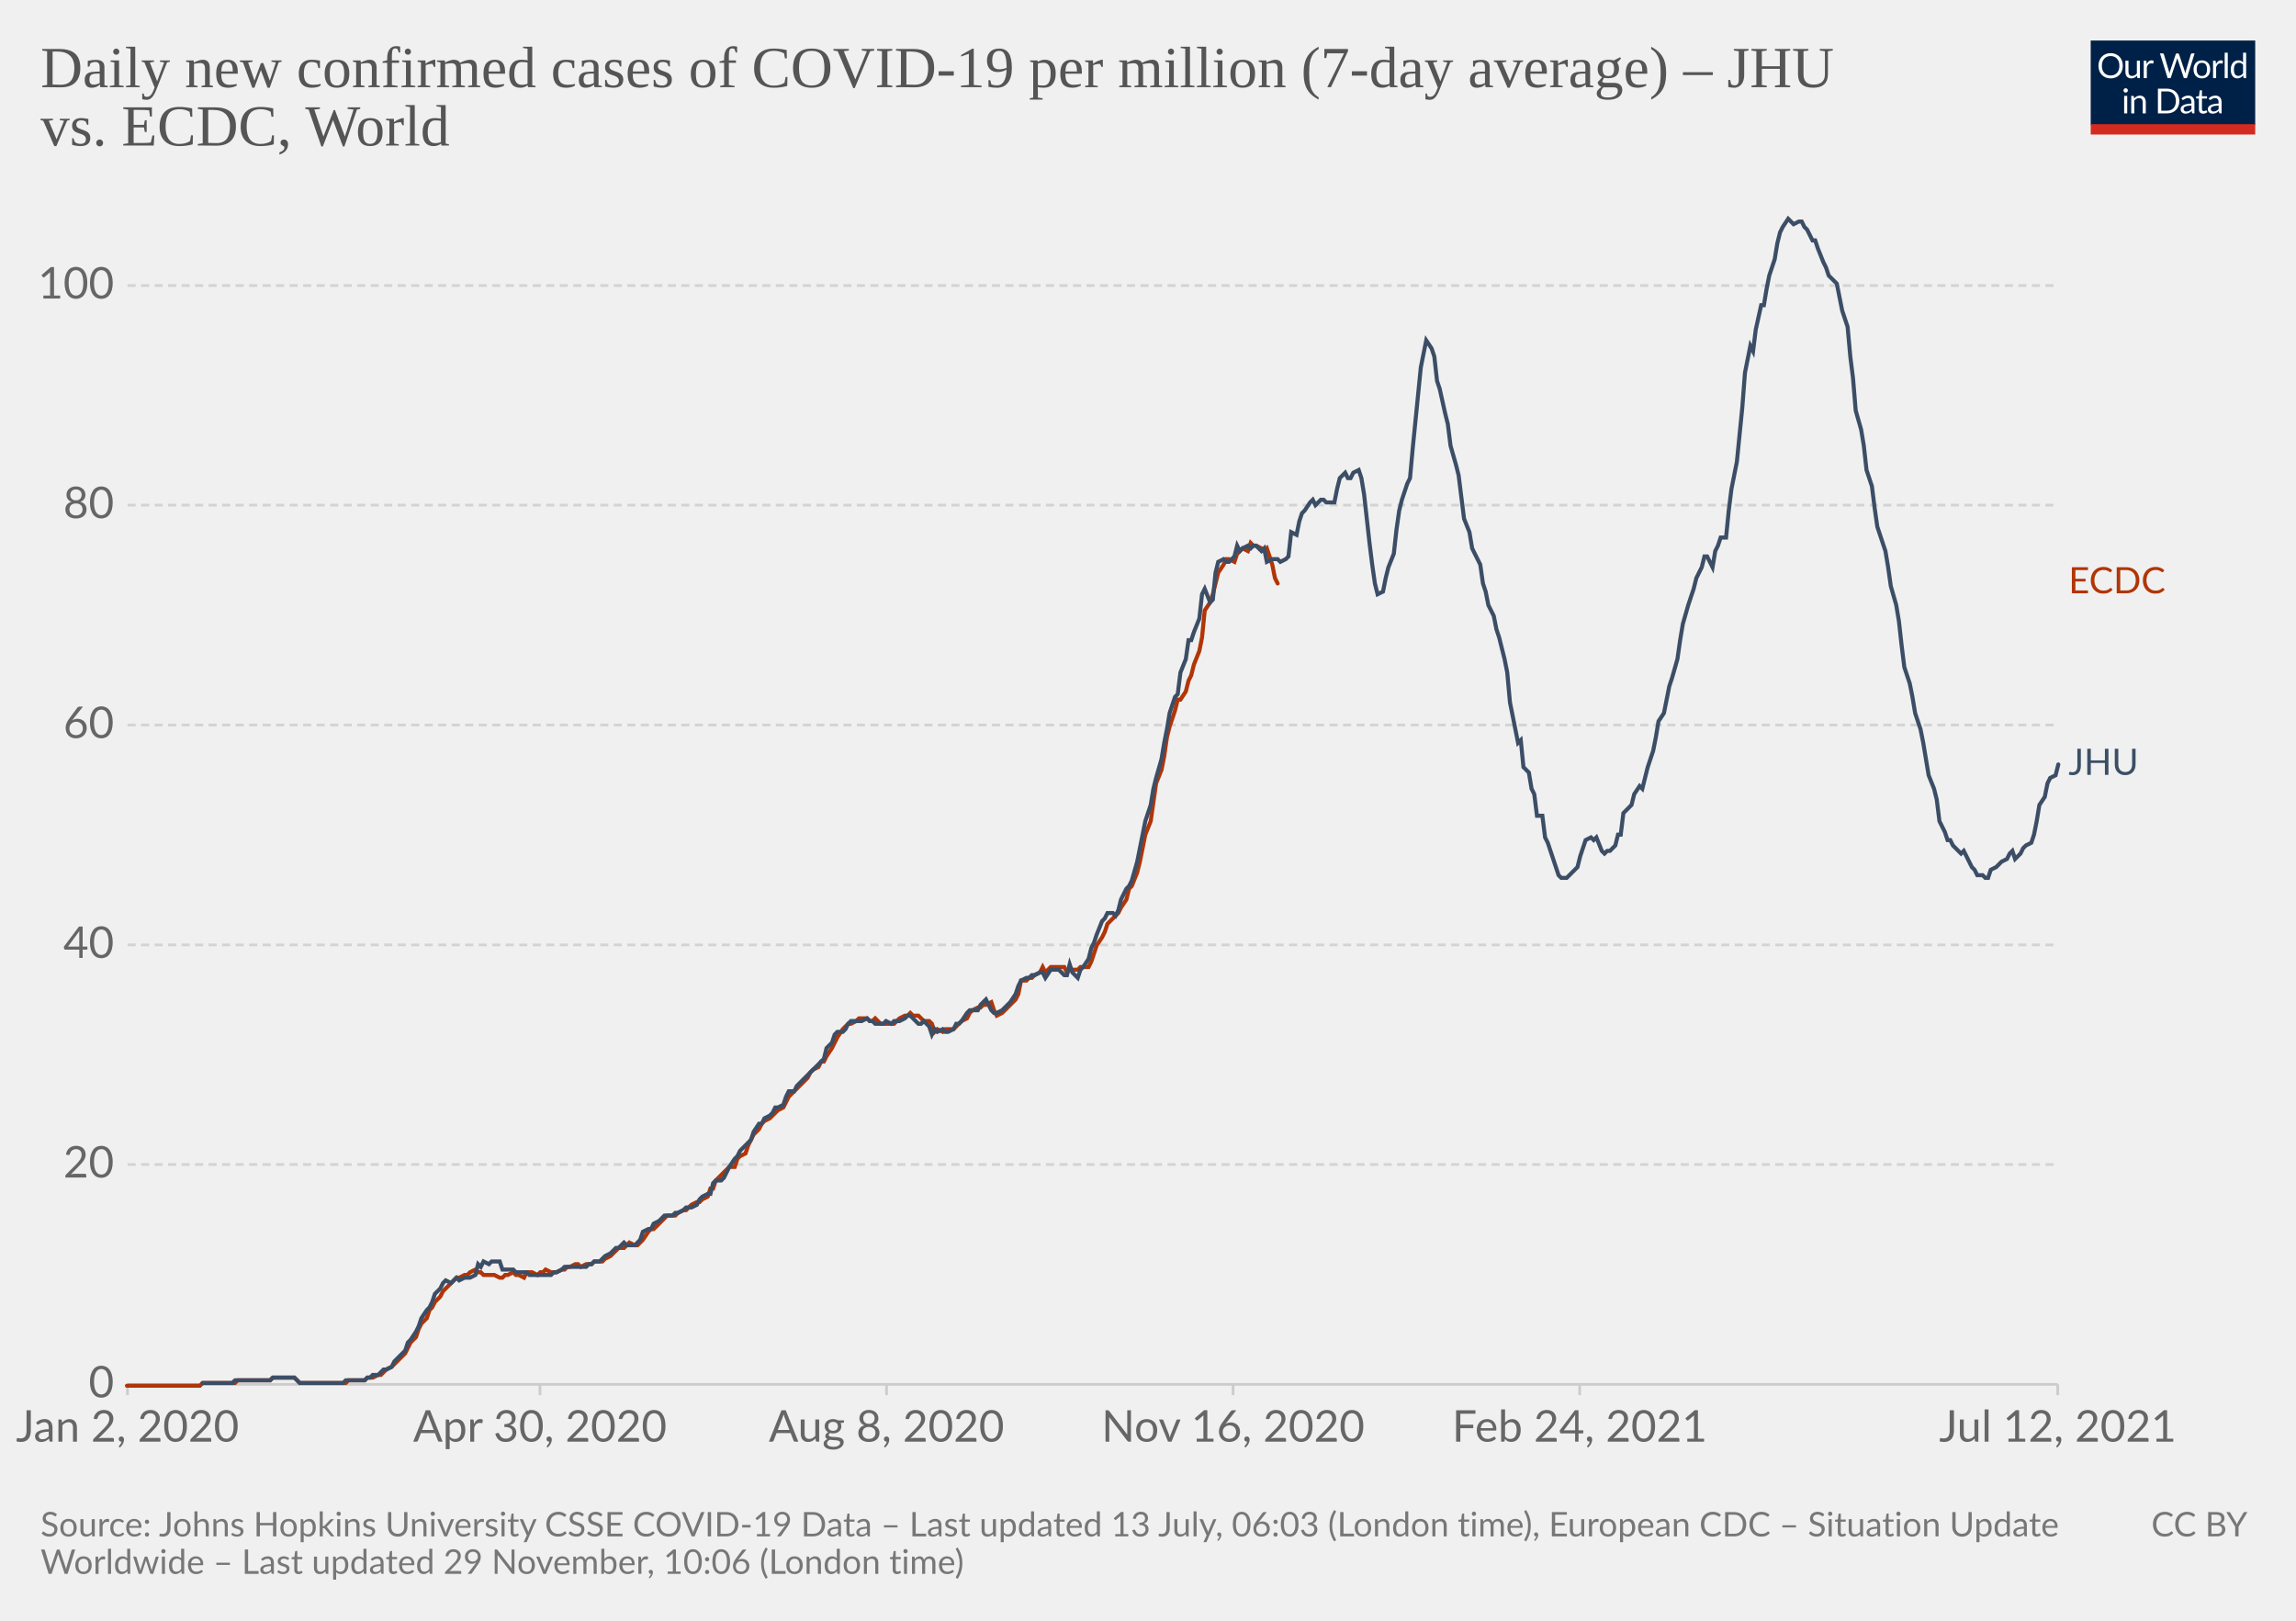
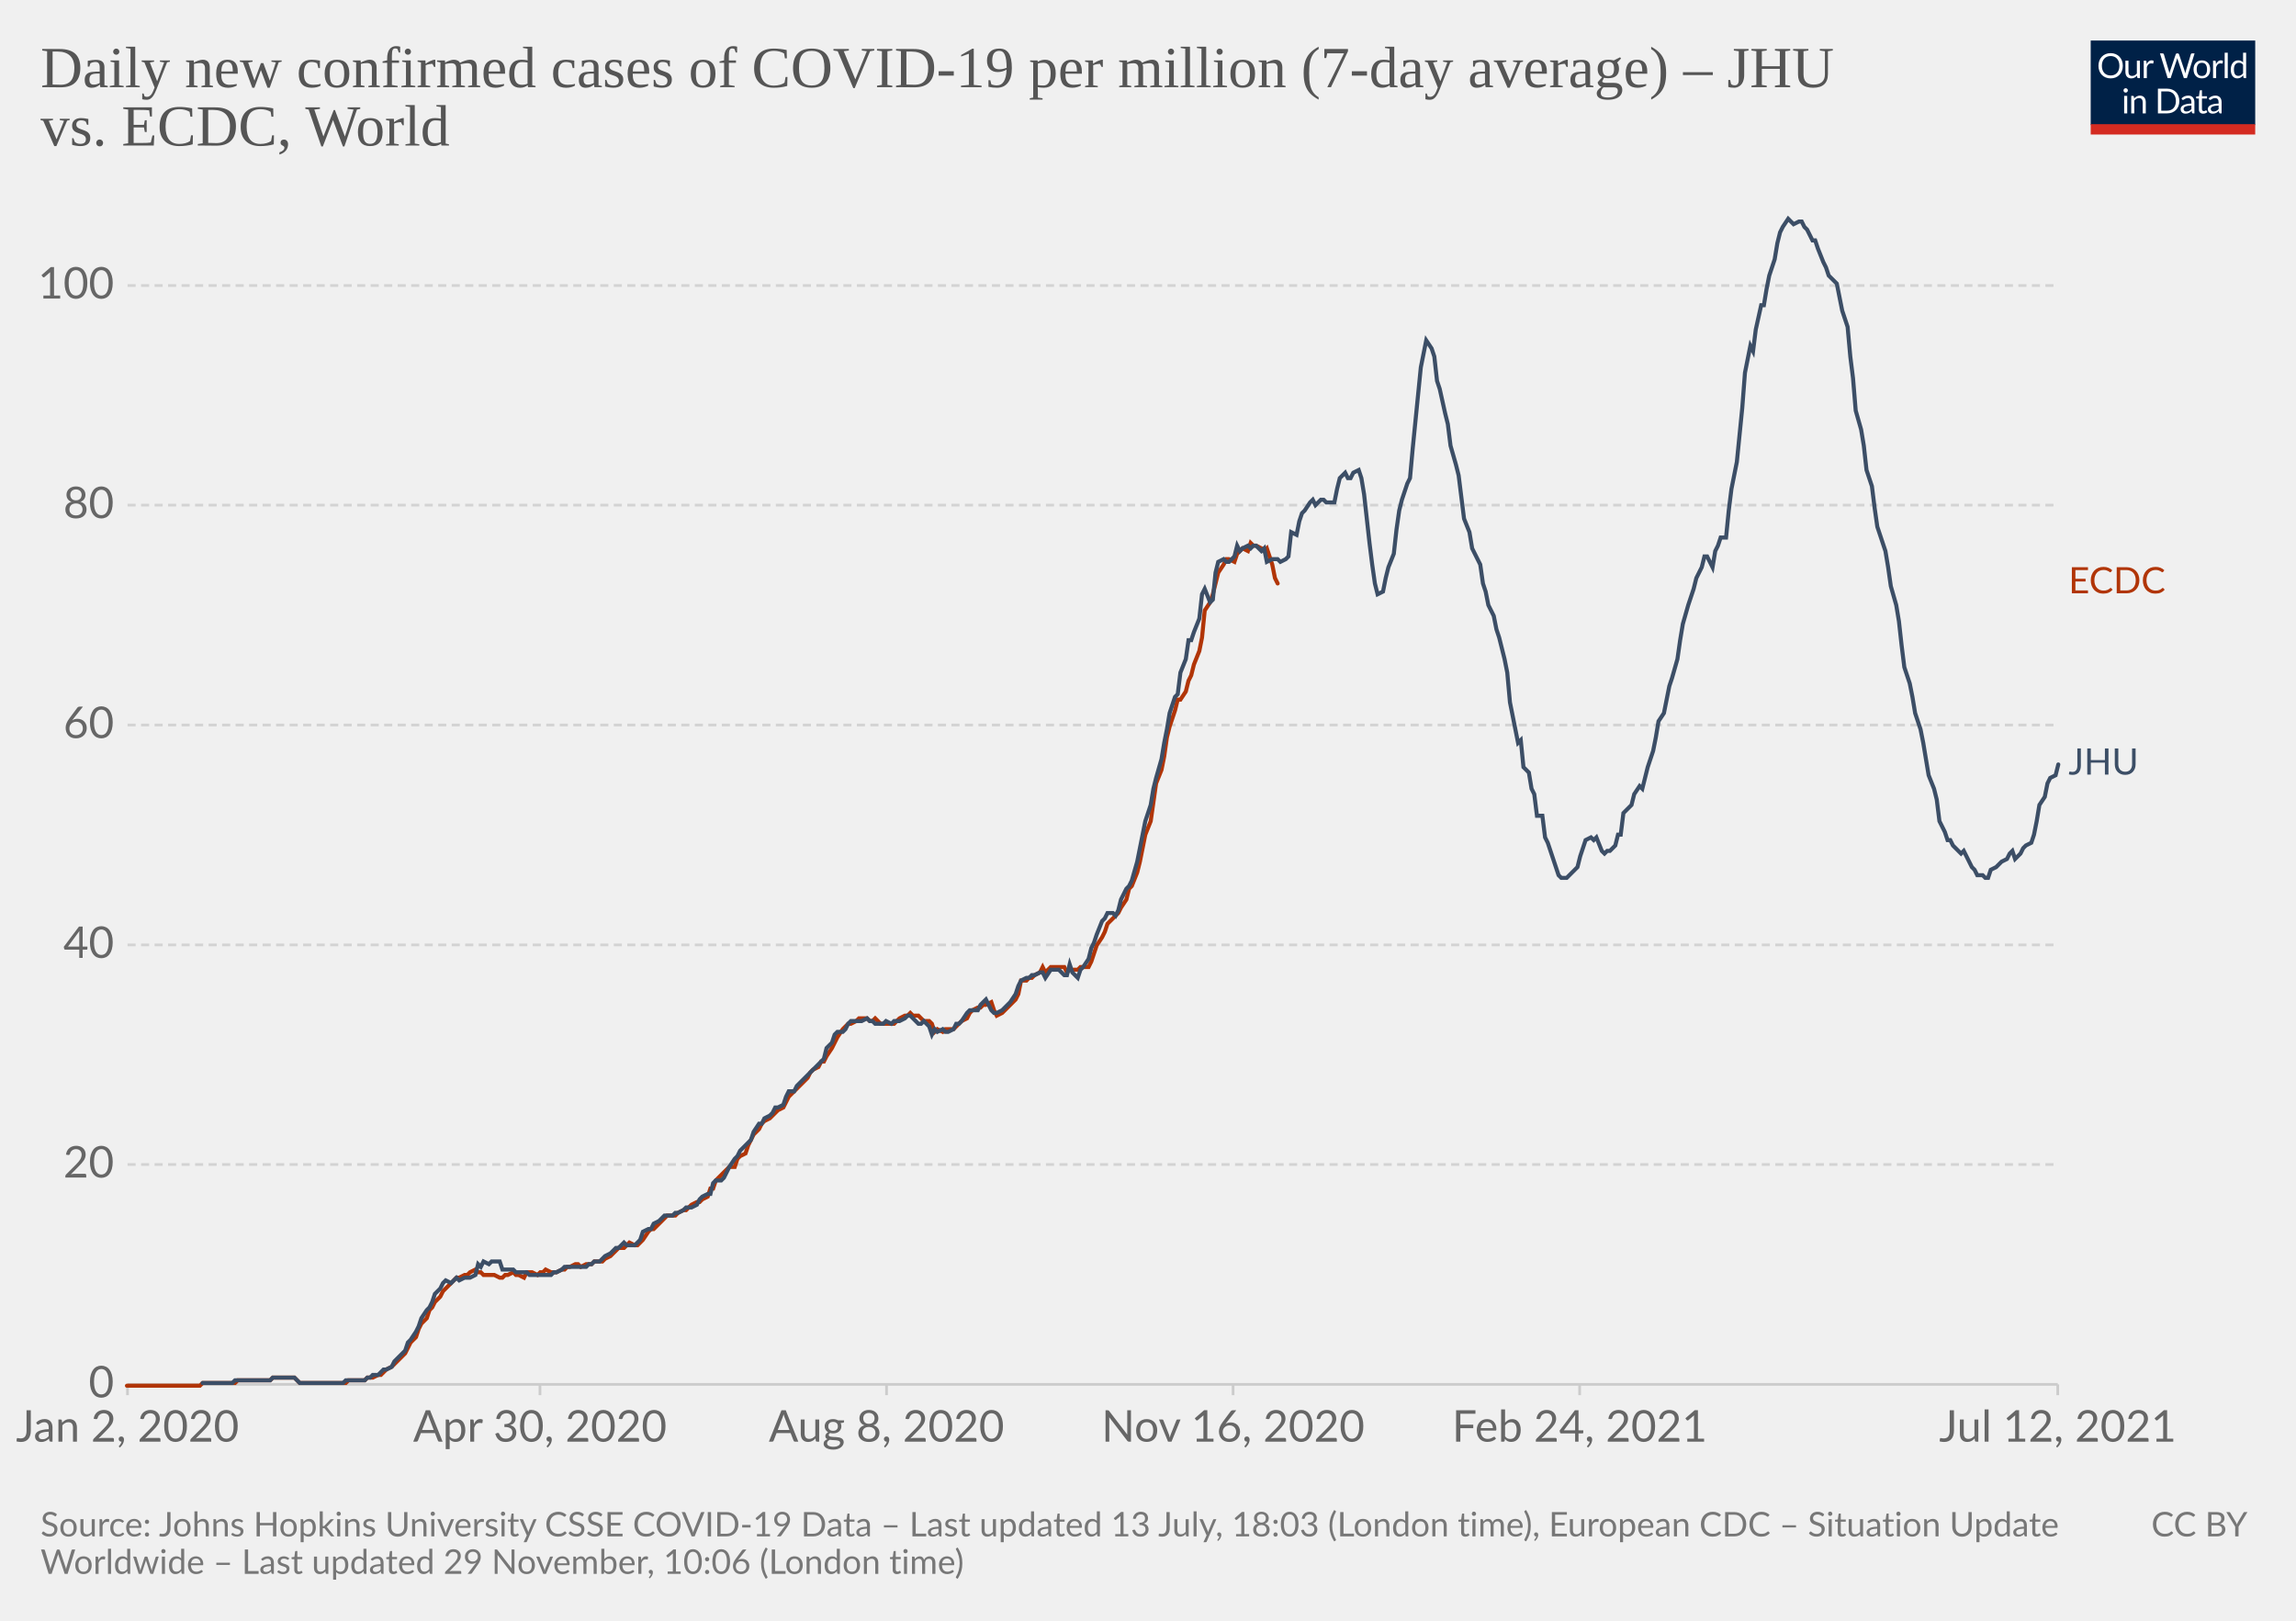
<svg xmlns="http://www.w3.org/2000/svg" version="1.1" style="background-color:#fff;-webkit-font-smoothing:antialiased" width="850" height="600" viewBox="0 0 850 600" font-family="Lato,'Helvetica Neue',Helvetica,Arial,sans-serif" font-size="18" text-rendering="optimizeLegibility">
  <g class="HeaderView">
    <g transform="matrix(.29 0 0 .29 774 15)">
      <svg className="owidLog" width="210" height="120" viewBox="0 0 210 120" fill="none">
        <g clip-path="url(#clip0)">
          <path d="M0 0h210v107.89H0V0z" fill="#002147" />
          <path d="M40.98 32.25c0 2.36-.38 4.53-1.12 6.51a14.26 14.26 0 01-8.1 8.4c-1.9.78-4.02 1.17-6.34 1.17a16.6 16.6 0 01-6.33-1.17 14.31 14.31 0 01-8.08-8.4 18.29 18.29 0 01-1.12-6.51c0-2.36.38-4.53 1.12-6.5.75-1.97 1.8-3.67 3.17-5.1a14.32 14.32 0 014.9-3.34c1.92-.8 4.03-1.19 6.34-1.19 2.32 0 4.43.4 6.34 1.19 1.92.8 3.56 1.9 4.93 3.34a14.87 14.87 0 013.17 5.1 18.1 18.1 0 011.12 6.5zm-4.38 0c0-1.94-.26-3.68-.8-5.22a10.91 10.91 0 00-2.24-3.89 9.68 9.68 0 00-3.52-2.46 11.95 11.95 0 00-4.62-.86c-1.68 0-3.21.28-4.6.86a9.88 9.88 0 00-3.54 2.46 10.91 10.91 0 00-2.24 3.9c-.53 1.53-.8 3.27-.8 5.2 0 1.94.27 3.68.8 5.22a11.17 11.17 0 002.24 3.9 10.01 10.01 0 003.55 2.44c1.38.56 2.9.83 4.6.83s3.24-.27 4.61-.83a9.8 9.8 0 003.52-2.44 11.17 11.17 0 002.25-3.9c.53-1.54.8-3.28.8-5.21zm26.22-6.54V48H60.5c-.56 0-.9-.27-1.05-.81l-.31-2.4a12.45 12.45 0 01-3.26 2.6c-1.2.64-2.58.96-4.13.96-1.22 0-2.3-.2-3.24-.6a6.52 6.52 0 01-2.33-1.7 7.37 7.37 0 01-1.43-2.67c-.3-1.04-.46-2.2-.46-3.45V25.7h3.91v14.22c0 1.68.38 2.99 1.15 3.91.77.93 1.96 1.39 3.54 1.39 1.16 0 2.24-.27 3.23-.82a10.42 10.42 0 002.8-2.28V25.7h3.91zm8.61 4.47a9.94 9.94 0 012.6-3.56 5.64 5.64 0 013.76-1.3c.47 0 .92.05 1.34.15.44.1.83.27 1.17.49l-.3 2.92c-.09.37-.3.55-.66.55-.2 0-.5-.04-.9-.13a6.21 6.21 0 00-3.24.18 4.23 4.23 0 00-1.47.92c-.42.4-.81.9-1.17 1.5-.33.58-.64 1.26-.92 2.02V48H67.7V25.71h2.25c.42 0 .72.08.88.25.16.16.27.44.33.83l.26 3.39zm61.16-13.7L122.75 48h-3.82l-7.99-24.05a21.95 21.95 0 01-.42-1.58 38.36 38.36 0 01-.44 1.58L102.05 48h-3.83L88.4 16.47h3.54c.38 0 .7.1.95.29.26.2.43.43.5.73l6.52 21.9.28 1.28.29 1.46.3-1.46.38-1.27 7.41-21.91c.1-.25.26-.48.51-.69.27-.22.58-.33.95-.33h1.23c.38 0 .69.1.92.29a1.77 1.77 0 01.53.73l7.4 21.9a28.4 28.4 0 01.68 2.62 29.52 29.52 0 01.52-2.61l6.54-21.91a1.31 1.31 0 01.48-.7c.27-.21.58-.32.95-.32h3.32zm9.35 8.88c1.63 0 3.1.27 4.4.82a9.43 9.43 0 015.46 5.94c.5 1.4.74 2.98.74 4.73 0 1.76-.25 3.34-.74 4.75a9.43 9.43 0 01-5.46 5.92c-1.3.52-2.77.79-4.4.79-1.64 0-3.12-.27-4.44-.8a9.42 9.42 0 01-3.35-2.3c-.92-1-1.63-2.2-2.13-3.61-.49-1.41-.73-3-.73-4.75s.24-3.33.73-4.73c.5-1.43 1.2-2.64 2.13-3.63a9.4 9.4 0 013.35-2.31c1.32-.55 2.8-.82 4.44-.82zm0 19.89c2.2 0 3.84-.73 4.93-2.2 1.08-1.48 1.63-3.54 1.63-6.18 0-2.66-.55-4.72-1.63-6.2-1.09-1.49-2.73-2.23-4.93-2.23-1.12 0-2.09.2-2.93.57a5.71 5.71 0 00-2.06 1.65 7.5 7.5 0 00-1.24 2.67c-.26 1.04-.4 2.22-.4 3.54 0 2.64.55 4.7 1.64 6.18 1.1 1.47 2.76 2.2 4.99 2.2zm17.97-15.07a9.94 9.94 0 012.6-3.56 5.64 5.64 0 013.76-1.3c.47 0 .91.05 1.34.15.44.1.83.27 1.16.49l-.28 2.92c-.09.37-.31.55-.66.55-.2 0-.5-.04-.9-.13a6.2 6.2 0 00-3.24.18 4.23 4.23 0 00-1.47.92c-.43.4-.82.9-1.17 1.5a13.1 13.1 0 00-.92 2.02V48h-3.94V25.71h2.24c.43 0 .72.08.88.25.17.16.28.44.33.83l.27 3.39zm15.04-14.59V48h-3.92V15.6h3.92zm19.55 15.43a6.22 6.22 0 00-2.38-2.05 6.7 6.7 0 00-2.86-.6c-2.07 0-3.66.75-4.77 2.23-1.12 1.48-1.68 3.6-1.68 6.33 0 1.46.13 2.7.38 3.74a7.29 7.29 0 001.1 2.56 4.35 4.35 0 001.78 1.45c.7.3 1.5.46 2.4.46 1.29 0 2.41-.3 3.36-.88a9.6 9.6 0 002.67-2.49V31.02zm3.91-15.43V48h-2.33c-.56 0-.9-.27-1.06-.81l-.35-2.71a12.13 12.13 0 01-3.25 2.77 8.28 8.28 0 01-4.23 1.06 7.31 7.31 0 01-6.14-2.9c-.73-.96-1.3-2.15-1.69-3.57a18.35 18.35 0 01.07-9.48 11.29 11.29 0 011.89-3.7 8.7 8.7 0 017.06-3.34 7.96 7.96 0 016.12 2.62V15.59h3.91zM46.61 70.71V93H42.7V70.71h3.91zm.84-7c0 .39-.08.75-.24 1.09a2.81 2.81 0 01-1.52 1.47 2.67 2.67 0 01-2.16 0 2.9 2.9 0 01-1.45-1.47 2.67 2.67 0 010-2.16c.15-.35.35-.65.6-.9.25-.27.53-.47.85-.62a2.67 2.67 0 012.16 0c.35.15.65.35.9.62.27.25.47.55.62.9.16.34.24.7.24 1.08zm7.97 10.24c.49-.54 1-1.04 1.54-1.48a9.85 9.85 0 013.66-1.84 8.96 8.96 0 015.43.35c.94.4 1.72.97 2.33 1.71a7.36 7.36 0 011.43 2.67c.32 1.04.49 2.19.49 3.45V93h-3.94V78.81c0-1.69-.4-3-1.17-3.92-.76-.93-1.93-1.4-3.5-1.4a6.6 6.6 0 00-3.25.83c-1 .56-1.92 1.31-2.77 2.27V93h-3.94V70.71h2.35c.56 0 .9.28 1.04.82l.3 2.42zm57.7 3.3c0 2.36-.37 4.5-1.11 6.44a14.3 14.3 0 01-3.17 4.98 14.1 14.1 0 01-4.93 3.2c-1.9.76-4.02 1.13-6.33 1.13H85.8V61.47h11.77c2.31 0 4.42.39 6.33 1.15a13.8 13.8 0 018.1 8.18 17.75 17.75 0 011.12 6.45zm-4.37 0c0-1.94-.26-3.67-.8-5.2a10.94 10.94 0 00-2.23-3.87 9.57 9.57 0 00-3.53-2.42 12.23 12.23 0 00-4.61-.83h-7.5v24.62h7.5c1.7 0 3.24-.28 4.61-.84a9.7 9.7 0 003.53-2.4 10.94 10.94 0 002.24-3.87c.53-1.53.8-3.26.8-5.2zm19.8 5.72c-1.8.06-3.34.2-4.62.44-1.26.22-2.3.51-3.1.88-.8.36-1.37.8-1.74 1.3-.35.5-.53 1.05-.53 1.67 0 .58.1 1.1.3 1.52a3 3 0 00.76 1.05c.34.27.73.46 1.17.6a6.13 6.13 0 001.45.17 7.28 7.28 0 003.5-.81 11.95 11.95 0 002.82-2.2v-4.62zm-12.65-9.11a12.73 12.73 0 013.98-2.66c1.43-.59 3-.88 4.73-.88 1.25 0 2.36.2 3.33.61a6.81 6.81 0 013.94 4.38c.33 1.04.5 2.19.5 3.43V93h-1.74a1.8 1.8 0 01-.88-.18c-.2-.13-.36-.38-.48-.74l-.44-2.12-1.72 1.46a9.48 9.48 0 01-3.74 1.7c-.69.15-1.46.23-2.3.23-.87 0-1.69-.12-2.45-.35a5.34 5.34 0 01-3.34-2.93 6.64 6.64 0 01-.49-2.64c0-.88.25-1.72.73-2.53a6.33 6.33 0 012.35-2.17c1.09-.63 2.5-1.15 4.25-1.54 1.75-.41 3.89-.65 6.42-.7v-1.75c0-1.73-.37-3.03-1.12-3.91-.75-.9-1.84-1.34-3.28-1.34-.97 0-1.78.12-2.44.37-.64.23-1.2.5-1.7.81l-1.23.82c-.33.23-.67.35-1 .35-.27 0-.5-.07-.69-.2a2.1 2.1 0 01-.48-.53l-.7-1.25zm27.67 19.5c-1.76 0-3.12-.5-4.07-1.48-.94-.98-1.41-2.4-1.41-4.25V74h-2.68a.9.9 0 01-.6-.2c-.16-.14-.24-.36-.24-.66v-1.56l3.65-.46.9-6.89a.9.9 0 01.29-.52.88.88 0 01.62-.22H142v7.67h6.44V74H142v13.38c0 .94.22 1.63.68 2.09.45.45 1.04.68 1.76.68a3.21 3.21 0 001.85-.53l.55-.35c.16-.12.3-.18.41-.18.2 0 .4.13.55.38l1.15 1.87a7.45 7.45 0 01-2.44 1.5 8.53 8.53 0 01-2.95.52zm19.68-10.4c-1.8.07-3.34.21-4.62.45-1.26.22-2.3.51-3.1.88-.8.36-1.37.8-1.74 1.3-.35.5-.53 1.05-.53 1.67 0 .58.1 1.1.3 1.52a2.9 2.9 0 00.76 1.05c.34.27.73.46 1.17.6a6.13 6.13 0 001.45.17 7.3 7.3 0 003.5-.81 12.04 12.04 0 002.82-2.2v-4.62zm-12.65-9.1a12.72 12.72 0 013.99-2.66c1.42-.59 3-.88 4.72-.88 1.25 0 2.36.2 3.33.61a6.81 6.81 0 013.94 4.38c.33 1.04.5 2.19.5 3.43V93h-1.74a1.8 1.8 0 01-.88-.18c-.2-.13-.36-.38-.48-.74l-.44-2.12-1.72 1.46a9.48 9.48 0 01-3.74 1.7c-.69.15-1.46.23-2.3.23-.87 0-1.69-.12-2.45-.35a5.33 5.33 0 01-3.34-2.93 6.62 6.62 0 01-.49-2.64c0-.88.25-1.72.73-2.53a6.33 6.33 0 012.35-2.17c1.09-.63 2.5-1.15 4.25-1.54a31.2 31.2 0 016.42-.7v-1.75c0-1.73-.37-3.03-1.12-3.91-.75-.9-1.84-1.34-3.28-1.34-.97 0-1.78.12-2.44.37-.64.23-1.2.5-1.7.81l-1.22.82c-.34.23-.68.35-1.02.35-.26 0-.49-.07-.68-.2a1.88 1.88 0 01-.48-.53l-.7-1.25zM40.98 32.25c0 2.36-.38 4.53-1.12 6.51a14.26 14.26 0 01-8.1 8.4c-1.9.78-4.02 1.17-6.34 1.17a16.6 16.6 0 01-6.33-1.17 14.31 14.31 0 01-8.08-8.4 18.29 18.29 0 01-1.12-6.51c0-2.36.38-4.53 1.12-6.5.75-1.97 1.8-3.67 3.17-5.1a14.32 14.32 0 014.9-3.34c1.92-.8 4.03-1.19 6.34-1.19 2.32 0 4.43.4 6.34 1.19 1.92.8 3.56 1.9 4.93 3.34a14.87 14.87 0 013.17 5.1 18.1 18.1 0 011.12 6.5zm-4.38 0c0-1.94-.26-3.68-.8-5.22a10.91 10.91 0 00-2.24-3.89 9.68 9.68 0 00-3.52-2.46 11.95 11.95 0 00-4.62-.86c-1.68 0-3.21.28-4.6.86a9.88 9.88 0 00-3.54 2.46 10.91 10.91 0 00-2.24 3.9c-.53 1.53-.8 3.27-.8 5.2 0 1.94.27 3.68.8 5.22a11.17 11.17 0 002.24 3.9 10.01 10.01 0 003.55 2.44c1.38.56 2.9.83 4.6.83s3.24-.27 4.61-.83a9.8 9.8 0 003.52-2.44 11.17 11.17 0 002.25-3.9c.53-1.54.8-3.28.8-5.21zm26.22-6.54V48H60.5c-.56 0-.9-.27-1.05-.81l-.31-2.4a12.45 12.45 0 01-3.26 2.6c-1.2.64-2.58.96-4.13.96-1.22 0-2.3-.2-3.24-.6a6.52 6.52 0 01-2.33-1.7 7.37 7.37 0 01-1.43-2.67c-.3-1.04-.46-2.2-.46-3.45V25.7h3.91v14.22c0 1.68.38 2.99 1.15 3.91.77.93 1.96 1.39 3.54 1.39 1.16 0 2.24-.27 3.23-.82a10.42 10.42 0 002.8-2.28V25.7h3.91zm8.61 4.47a9.94 9.94 0 012.6-3.56 5.64 5.64 0 013.76-1.3c.47 0 .92.05 1.34.15.44.1.83.27 1.17.49l-.3 2.92c-.09.37-.3.55-.66.55-.2 0-.5-.04-.9-.13a6.21 6.21 0 00-3.24.18 4.23 4.23 0 00-1.47.92c-.42.4-.81.9-1.17 1.5-.33.58-.64 1.26-.92 2.02V48H67.7V25.71h2.25c.42 0 .72.08.88.25.16.16.27.44.33.83l.26 3.39zm61.16-13.7L122.75 48h-3.82l-7.99-24.05a21.95 21.95 0 01-.42-1.58 38.36 38.36 0 01-.44 1.58L102.05 48h-3.83L88.4 16.47h3.54c.38 0 .7.1.95.29.26.2.43.43.5.73l6.52 21.9.28 1.28.29 1.46.3-1.46.38-1.27 7.41-21.91c.1-.25.26-.48.51-.69.27-.22.58-.33.95-.33h1.23c.38 0 .69.1.92.29a1.77 1.77 0 01.53.73l7.4 21.9a28.4 28.4 0 01.68 2.62 29.52 29.52 0 01.52-2.61l6.54-21.91a1.31 1.31 0 01.48-.7c.27-.21.58-.32.95-.32h3.32zm9.35 8.88c1.63 0 3.1.27 4.4.82a9.43 9.43 0 015.46 5.94c.5 1.4.74 2.98.74 4.73 0 1.76-.25 3.34-.74 4.75a9.43 9.43 0 01-5.46 5.92c-1.3.52-2.77.79-4.4.79-1.64 0-3.12-.27-4.44-.8a9.42 9.42 0 01-3.35-2.3c-.92-1-1.63-2.2-2.13-3.61-.49-1.41-.73-3-.73-4.75s.24-3.33.73-4.73c.5-1.43 1.2-2.64 2.13-3.63a9.4 9.4 0 013.35-2.31c1.32-.55 2.8-.82 4.44-.82zm0 19.89c2.2 0 3.84-.73 4.93-2.2 1.08-1.48 1.63-3.54 1.63-6.18 0-2.66-.55-4.72-1.63-6.2-1.09-1.49-2.73-2.23-4.93-2.23-1.12 0-2.09.2-2.93.57a5.71 5.71 0 00-2.06 1.65 7.5 7.5 0 00-1.24 2.67c-.26 1.04-.4 2.22-.4 3.54 0 2.64.55 4.7 1.64 6.18 1.1 1.47 2.76 2.2 4.99 2.2zm17.97-15.07a9.94 9.94 0 012.6-3.56 5.64 5.64 0 013.76-1.3c.47 0 .91.05 1.34.15.44.1.83.27 1.16.49l-.28 2.92c-.09.37-.31.55-.66.55-.2 0-.5-.04-.9-.13a6.2 6.2 0 00-3.24.18 4.23 4.23 0 00-1.47.92c-.43.4-.82.9-1.17 1.5a13.1 13.1 0 00-.92 2.02V48h-3.94V25.71h2.24c.43 0 .72.08.88.25.17.16.28.44.33.83l.27 3.39zm15.04-14.59V48h-3.92V15.6h3.92zm19.55 15.43a6.22 6.22 0 00-2.38-2.05 6.7 6.7 0 00-2.86-.6c-2.07 0-3.66.75-4.77 2.23-1.12 1.48-1.68 3.6-1.68 6.33 0 1.46.13 2.7.38 3.74a7.29 7.29 0 001.1 2.56 4.35 4.35 0 001.78 1.45c.7.3 1.5.46 2.4.46 1.29 0 2.41-.3 3.36-.88a9.6 9.6 0 002.67-2.49V31.02zm3.91-15.43V48h-2.33c-.56 0-.9-.27-1.06-.81l-.35-2.71a12.13 12.13 0 01-3.25 2.77 8.28 8.28 0 01-4.23 1.06 7.31 7.31 0 01-6.14-2.9c-.73-.96-1.3-2.15-1.69-3.57a18.35 18.35 0 01.07-9.48 11.29 11.29 0 011.89-3.7 8.7 8.7 0 017.06-3.34 7.96 7.96 0 016.12 2.62V15.59h3.91zM46.61 70.71V93H42.7V70.71h3.91zm.84-7c0 .39-.08.75-.24 1.09a2.81 2.81 0 01-1.52 1.47 2.67 2.67 0 01-2.16 0 2.9 2.9 0 01-1.45-1.47 2.67 2.67 0 010-2.16c.15-.35.35-.65.6-.9.25-.27.53-.47.85-.62a2.67 2.67 0 012.16 0c.35.15.65.35.9.62.27.25.47.55.62.9.16.34.24.7.24 1.08zm7.97 10.24c.49-.54 1-1.04 1.54-1.48a9.85 9.85 0 013.66-1.84 8.96 8.96 0 015.43.35c.94.4 1.72.97 2.33 1.71a7.36 7.36 0 011.43 2.67c.32 1.04.49 2.19.49 3.45V93h-3.94V78.81c0-1.69-.4-3-1.17-3.92-.76-.93-1.93-1.4-3.5-1.4a6.6 6.6 0 00-3.25.83c-1 .56-1.92 1.31-2.77 2.27V93h-3.94V70.71h2.35c.56 0 .9.28 1.04.82l.3 2.42zm57.7 3.3c0 2.36-.37 4.5-1.11 6.44a14.3 14.3 0 01-3.17 4.98 14.1 14.1 0 01-4.93 3.2c-1.9.76-4.02 1.13-6.33 1.13H85.8V61.47h11.77c2.31 0 4.42.39 6.33 1.15a13.8 13.8 0 018.1 8.18 17.75 17.75 0 011.12 6.45zm-4.37 0c0-1.94-.26-3.67-.8-5.2a10.94 10.94 0 00-2.23-3.87 9.57 9.57 0 00-3.53-2.42 12.23 12.23 0 00-4.61-.83h-7.5v24.62h7.5c1.7 0 3.24-.28 4.61-.84a9.7 9.7 0 003.53-2.4 10.94 10.94 0 002.24-3.87c.53-1.53.8-3.26.8-5.2zm19.8 5.72c-1.8.06-3.34.2-4.62.44-1.26.22-2.3.51-3.1.88-.8.36-1.37.8-1.74 1.3-.35.5-.53 1.05-.53 1.67 0 .58.1 1.1.3 1.52a3 3 0 00.76 1.05c.34.27.73.46 1.17.6a6.13 6.13 0 001.45.17 7.28 7.28 0 003.5-.81 11.95 11.95 0 002.82-2.2v-4.62zm-12.65-9.11a12.73 12.73 0 013.98-2.66c1.43-.59 3-.88 4.73-.88 1.25 0 2.36.2 3.33.61a6.81 6.81 0 013.94 4.38c.33 1.04.5 2.19.5 3.43V93h-1.74a1.8 1.8 0 01-.88-.18c-.2-.13-.36-.38-.48-.74l-.44-2.12-1.72 1.46a9.48 9.48 0 01-3.74 1.7c-.69.15-1.46.23-2.3.23-.87 0-1.69-.12-2.45-.35a5.34 5.34 0 01-3.34-2.93 6.64 6.64 0 01-.49-2.64c0-.88.25-1.72.73-2.53a6.33 6.33 0 012.35-2.17c1.09-.63 2.5-1.15 4.25-1.54 1.75-.41 3.89-.65 6.42-.7v-1.75c0-1.73-.37-3.03-1.12-3.91-.75-.9-1.84-1.34-3.28-1.34-.97 0-1.78.12-2.44.37-.64.23-1.2.5-1.7.81l-1.23.82c-.33.23-.67.35-1 .35-.27 0-.5-.07-.69-.2a2.1 2.1 0 01-.48-.53l-.7-1.25zm27.67 19.5c-1.76 0-3.12-.5-4.07-1.48-.94-.98-1.41-2.4-1.41-4.25V74h-2.68a.9.9 0 01-.6-.2c-.16-.14-.24-.36-.24-.66v-1.56l3.65-.46.9-6.89a.9.9 0 01.29-.52.88.88 0 01.62-.22H142v7.67h6.44V74H142v13.38c0 .94.22 1.63.68 2.09.45.45 1.04.68 1.76.68a3.21 3.21 0 001.85-.53l.55-.35c.16-.12.3-.18.41-.18.2 0 .4.13.55.38l1.15 1.87a7.45 7.45 0 01-2.44 1.5 8.53 8.53 0 01-2.95.52zm19.68-10.4c-1.8.07-3.34.21-4.62.45-1.26.22-2.3.51-3.1.88-.8.36-1.37.8-1.74 1.3-.35.5-.53 1.05-.53 1.67 0 .58.1 1.1.3 1.52a2.9 2.9 0 00.76 1.05c.34.27.73.46 1.17.6a6.13 6.13 0 001.45.17 7.3 7.3 0 003.5-.81 12.04 12.04 0 002.82-2.2v-4.62zm-12.65-9.1a12.72 12.72 0 013.99-2.66c1.42-.59 3-.88 4.72-.88 1.25 0 2.36.2 3.33.61a6.81 6.81 0 013.94 4.38c.33 1.04.5 2.19.5 3.43V93h-1.74a1.8 1.8 0 01-.88-.18c-.2-.13-.36-.38-.48-.74l-.44-2.12-1.72 1.46a9.48 9.48 0 01-3.74 1.7c-.69.15-1.46.23-2.3.23-.87 0-1.69-.12-2.45-.35a5.33 5.33 0 01-3.34-2.93 6.62 6.62 0 01-.49-2.64c0-.88.25-1.72.73-2.53a6.33 6.33 0 012.35-2.17c1.09-.63 2.5-1.15 4.25-1.54a31.2 31.2 0 016.42-.7v-1.75c0-1.73-.37-3.03-1.12-3.91-.75-.9-1.84-1.34-3.28-1.34-.97 0-1.78.12-2.44.37-.64.23-1.2.5-1.7.81l-1.22.82c-.34.23-.68.35-1.02.35-.26 0-.49-.07-.68-.2a1.88 1.88 0 01-.48-.53l-.7-1.25zM40.98 32.25c0 2.36-.38 4.53-1.12 6.51a14.26 14.26 0 01-8.1 8.4c-1.9.78-4.02 1.17-6.34 1.17a16.6 16.6 0 01-6.33-1.17 14.31 14.31 0 01-8.08-8.4 18.29 18.29 0 01-1.12-6.51c0-2.36.38-4.53 1.12-6.5.75-1.97 1.8-3.67 3.17-5.1a14.32 14.32 0 014.9-3.34c1.92-.8 4.03-1.19 6.34-1.19 2.32 0 4.43.4 6.34 1.19 1.92.8 3.56 1.9 4.93 3.34a14.87 14.87 0 013.17 5.1 18.1 18.1 0 011.12 6.5zm-4.38 0c0-1.94-.26-3.68-.8-5.22a10.91 10.91 0 00-2.24-3.89 9.68 9.68 0 00-3.52-2.46 11.95 11.95 0 00-4.62-.86c-1.68 0-3.21.28-4.6.86a9.88 9.88 0 00-3.54 2.46 10.91 10.91 0 00-2.24 3.9c-.53 1.53-.8 3.27-.8 5.2 0 1.94.27 3.68.8 5.22a11.17 11.17 0 002.24 3.9 10.01 10.01 0 003.55 2.44c1.38.56 2.9.83 4.6.83s3.24-.27 4.61-.83a9.8 9.8 0 003.52-2.44 11.17 11.17 0 002.25-3.9c.53-1.54.8-3.28.8-5.21zm26.22-6.54V48H60.5c-.56 0-.9-.27-1.05-.81l-.31-2.4a12.45 12.45 0 01-3.26 2.6c-1.2.64-2.58.96-4.13.96-1.22 0-2.3-.2-3.24-.6a6.52 6.52 0 01-2.33-1.7 7.37 7.37 0 01-1.43-2.67c-.3-1.04-.46-2.2-.46-3.45V25.7h3.91v14.22c0 1.68.38 2.99 1.15 3.91.77.93 1.96 1.39 3.54 1.39 1.16 0 2.24-.27 3.23-.82a10.42 10.42 0 002.8-2.28V25.7h3.91zm8.61 4.47a9.94 9.94 0 012.6-3.56 5.64 5.64 0 013.76-1.3c.47 0 .92.05 1.34.15.44.1.83.27 1.17.49l-.3 2.92c-.09.37-.3.55-.66.55-.2 0-.5-.04-.9-.13a6.21 6.21 0 00-3.24.18 4.23 4.23 0 00-1.47.92c-.42.4-.81.9-1.17 1.5-.33.58-.64 1.26-.92 2.02V48H67.7V25.71h2.25c.42 0 .72.08.88.25.16.16.27.44.33.83l.26 3.39zm61.16-13.7L122.75 48h-3.82l-7.99-24.05a21.95 21.95 0 01-.42-1.58 38.36 38.36 0 01-.44 1.58L102.05 48h-3.83L88.4 16.47h3.54c.38 0 .7.1.95.29.26.2.43.43.5.73l6.52 21.9.28 1.28.29 1.46.3-1.46.38-1.27 7.41-21.91c.1-.25.26-.48.51-.69.27-.22.58-.33.95-.33h1.23c.38 0 .69.1.92.29a1.77 1.77 0 01.53.73l7.4 21.9a28.4 28.4 0 01.68 2.62 29.52 29.52 0 01.52-2.61l6.54-21.91a1.31 1.31 0 01.48-.7c.27-.21.58-.32.95-.32h3.32zm9.35 8.88c1.63 0 3.1.27 4.4.82a9.43 9.43 0 015.46 5.94c.5 1.4.74 2.98.74 4.73 0 1.76-.25 3.34-.74 4.75a9.43 9.43 0 01-5.46 5.92c-1.3.52-2.77.79-4.4.79-1.64 0-3.12-.27-4.44-.8a9.42 9.42 0 01-3.35-2.3c-.92-1-1.63-2.2-2.13-3.61-.49-1.41-.73-3-.73-4.75s.24-3.33.73-4.73c.5-1.43 1.2-2.64 2.13-3.63a9.4 9.4 0 013.35-2.31c1.32-.55 2.8-.82 4.44-.82zm0 19.89c2.2 0 3.84-.73 4.93-2.2 1.08-1.48 1.63-3.54 1.63-6.18 0-2.66-.55-4.72-1.63-6.2-1.09-1.49-2.73-2.23-4.93-2.23-1.12 0-2.09.2-2.93.57a5.71 5.71 0 00-2.06 1.65 7.5 7.5 0 00-1.24 2.67c-.26 1.04-.4 2.22-.4 3.54 0 2.64.55 4.7 1.64 6.18 1.1 1.47 2.76 2.2 4.99 2.2zm17.97-15.07a9.94 9.94 0 012.6-3.56 5.64 5.64 0 013.76-1.3c.47 0 .91.05 1.34.15.44.1.83.27 1.16.49l-.28 2.92c-.09.37-.31.55-.66.55-.2 0-.5-.04-.9-.13a6.2 6.2 0 00-3.24.18 4.23 4.23 0 00-1.47.92c-.43.4-.82.9-1.17 1.5a13.1 13.1 0 00-.92 2.02V48h-3.94V25.71h2.24c.43 0 .72.08.88.25.17.16.28.44.33.83l.27 3.39zm15.04-14.59V48h-3.92V15.6h3.92zm19.55 15.43a6.22 6.22 0 00-2.38-2.05 6.7 6.7 0 00-2.86-.6c-2.07 0-3.66.75-4.77 2.23-1.12 1.48-1.68 3.6-1.68 6.33 0 1.46.13 2.7.38 3.74a7.29 7.29 0 001.1 2.56 4.35 4.35 0 001.78 1.45c.7.3 1.5.46 2.4.46 1.29 0 2.41-.3 3.36-.88a9.6 9.6 0 002.67-2.49V31.02zm3.91-15.43V48h-2.33c-.56 0-.9-.27-1.06-.81l-.35-2.71a12.13 12.13 0 01-3.25 2.77 8.28 8.28 0 01-4.23 1.06 7.31 7.31 0 01-6.14-2.9c-.73-.96-1.3-2.15-1.69-3.57a18.35 18.35 0 01.07-9.48 11.29 11.29 0 011.89-3.7 8.7 8.7 0 017.06-3.34 7.96 7.96 0 016.12 2.62V15.59h3.91zM46.61 70.71V93H42.7V70.71h3.91zm.84-7c0 .39-.08.75-.24 1.09a2.81 2.81 0 01-1.52 1.47 2.67 2.67 0 01-2.16 0 2.9 2.9 0 01-1.45-1.47 2.67 2.67 0 010-2.16c.15-.35.35-.65.6-.9.25-.27.53-.47.85-.62a2.67 2.67 0 012.16 0c.35.15.65.35.9.62.27.25.47.55.62.9.16.34.24.7.24 1.08zm7.97 10.24c.49-.54 1-1.04 1.54-1.48a9.85 9.85 0 013.66-1.84 8.96 8.96 0 015.43.35c.94.4 1.72.97 2.33 1.71a7.36 7.36 0 011.43 2.67c.32 1.04.49 2.19.49 3.45V93h-3.94V78.81c0-1.69-.4-3-1.17-3.92-.76-.93-1.93-1.4-3.5-1.4a6.6 6.6 0 00-3.25.83c-1 .56-1.92 1.31-2.77 2.27V93h-3.94V70.71h2.35c.56 0 .9.28 1.04.82l.3 2.42zm57.7 3.3c0 2.36-.37 4.5-1.11 6.44a14.3 14.3 0 01-3.17 4.98 14.1 14.1 0 01-4.93 3.2c-1.9.76-4.02 1.13-6.33 1.13H85.8V61.47h11.77c2.31 0 4.42.39 6.33 1.15a13.8 13.8 0 018.1 8.18 17.75 17.75 0 011.12 6.45zm-4.37 0c0-1.94-.26-3.67-.8-5.2a10.94 10.94 0 00-2.23-3.87 9.57 9.57 0 00-3.53-2.42 12.23 12.23 0 00-4.61-.83h-7.5v24.62h7.5c1.7 0 3.24-.28 4.61-.84a9.7 9.7 0 003.53-2.4 10.94 10.94 0 002.24-3.87c.53-1.53.8-3.26.8-5.2zm19.8 5.72c-1.8.06-3.34.2-4.62.44-1.26.22-2.3.51-3.1.88-.8.36-1.37.8-1.74 1.3-.35.5-.53 1.05-.53 1.67 0 .58.1 1.1.3 1.52a3 3 0 00.76 1.05c.34.27.73.46 1.17.6a6.13 6.13 0 001.45.17 7.28 7.28 0 003.5-.81 11.95 11.95 0 002.82-2.2v-4.62zm-12.65-9.11a12.73 12.73 0 013.98-2.66c1.43-.59 3-.88 4.73-.88 1.25 0 2.36.2 3.33.61a6.81 6.81 0 013.94 4.38c.33 1.04.5 2.19.5 3.43V93h-1.74a1.8 1.8 0 01-.88-.18c-.2-.13-.36-.38-.48-.74l-.44-2.12-1.72 1.46a9.48 9.48 0 01-3.74 1.7c-.69.15-1.46.23-2.3.23-.87 0-1.69-.12-2.45-.35a5.34 5.34 0 01-3.34-2.93 6.64 6.64 0 01-.49-2.64c0-.88.25-1.72.73-2.53a6.33 6.33 0 012.35-2.17c1.09-.63 2.5-1.15 4.25-1.54 1.75-.41 3.89-.65 6.42-.7v-1.75c0-1.73-.37-3.03-1.12-3.91-.75-.9-1.84-1.34-3.28-1.34-.97 0-1.78.12-2.44.37-.64.23-1.2.5-1.7.81l-1.23.82c-.33.23-.67.35-1 .35-.27 0-.5-.07-.69-.2a2.1 2.1 0 01-.48-.53l-.7-1.25zm27.67 19.5c-1.76 0-3.12-.5-4.07-1.48-.94-.98-1.41-2.4-1.41-4.25V74h-2.68a.9.9 0 01-.6-.2c-.16-.14-.24-.36-.24-.66v-1.56l3.65-.46.9-6.89a.9.9 0 01.29-.52.88.88 0 01.62-.22H142v7.67h6.44V74H142v13.38c0 .94.22 1.63.68 2.09.45.45 1.04.68 1.76.68a3.21 3.21 0 001.85-.53l.55-.35c.16-.12.3-.18.41-.18.2 0 .4.13.55.38l1.15 1.87a7.45 7.45 0 01-2.44 1.5 8.53 8.53 0 01-2.95.52zm19.68-10.4c-1.8.07-3.34.21-4.62.45-1.26.22-2.3.51-3.1.88-.8.36-1.37.8-1.74 1.3-.35.5-.53 1.05-.53 1.67 0 .58.1 1.1.3 1.52a2.9 2.9 0 00.76 1.05c.34.27.73.46 1.17.6a6.13 6.13 0 001.45.17 7.3 7.3 0 003.5-.81 12.04 12.04 0 002.82-2.2v-4.62zm-12.65-9.1a12.72 12.72 0 013.99-2.66c1.42-.59 3-.88 4.72-.88 1.25 0 2.36.2 3.33.61a6.81 6.81 0 013.94 4.38c.33 1.04.5 2.19.5 3.43V93h-1.74a1.8 1.8 0 01-.88-.18c-.2-.13-.36-.38-.48-.74l-.44-2.12-1.72 1.46a9.48 9.48 0 01-3.74 1.7c-.69.15-1.46.23-2.3.23-.87 0-1.69-.12-2.45-.35a5.33 5.33 0 01-3.34-2.93 6.62 6.62 0 01-.49-2.64c0-.88.25-1.72.73-2.53a6.33 6.33 0 012.35-2.17c1.09-.63 2.5-1.15 4.25-1.54a31.2 31.2 0 016.42-.7v-1.75c0-1.73-.37-3.03-1.12-3.91-.75-.9-1.84-1.34-3.28-1.34-.97 0-1.78.12-2.44.37-.64.23-1.2.5-1.7.81l-1.22.82c-.34.23-.68.35-1.02.35-.26 0-.49-.07-.68-.2a1.88 1.88 0 01-.48-.53l-.7-1.25z" fill="#fff" />
          <path fill="#D42B21" d="M0 106.79h210V120H0z" />
        </g>
        <defs>
          <clipPath id="clip0">
            <path fill="#fff" d="M0 0h210v120H0z" />
          </clipPath>
        </defs>
      </svg>
    </g>
    <a href="https://ourworldindata.org/grapher/daily-covid-cases-per-million-jhu-vs-ecdc?country=~OWID_WRL" target="_blank" rel="noopener" font-family="&quot;Playfair Display&quot;,Georgia,&quot;Times New Roman&quot;,serif">
      <text font-size="21.6" x="15" y="32.3" fill="#555">
        <tspan x="15" y="32.28">Daily new confirmed cases of COVID-19 per million (7-day average) – JHU</tspan>
        <tspan x="15" y="53.88">vs. ECDC, World</tspan>
      </text>
    </a>
  </g>
  <g class="LineChart">
    <defs>
      <clipPath id="a">
        <path d="M37.22 63.2h830v905h-830z" />
      </clipPath>
    </defs>
    <g class="DualAxisView">
      <g class="HorizontalAxis">
        <path stroke="#ccc" d="M47.2 512.5v4M199.9 512.5v4M328.2 512.5v4M456.5 512.5v4M584.8 512.5v4M761.8 512.5v4" />
        <text x="47.2" y="533.7" fill="#666" text-anchor="middle" font-size="16.2">Jan 2, 2020</text>
        <text x="199.9" y="533.7" fill="#666" text-anchor="middle" font-size="16.2">Apr 30, 2020</text>
        <text x="328.2" y="533.7" fill="#666" text-anchor="middle" font-size="16.2">Aug 8, 2020</text>
        <text x="456.5" y="533.7" fill="#666" text-anchor="middle" font-size="16.2">Nov 16, 2020</text>
        <text x="584.8" y="533.7" fill="#666" text-anchor="middle" font-size="16.2">Feb 24, 2021</text>
        <text x="761.8" y="533.7" fill="#666" text-anchor="middle" font-size="16.2">Jul 12, 2021</text>
      </g>
      <g class="VerticalAxis" fill="#666" dominant-baseline="middle" text-anchor="end" font-size="16.2">
        <text x="42.22" y="512.5">0</text>
        <text x="42.22" y="431.1">20</text>
        <text x="42.22" y="349.8">40</text>
        <text x="42.22" y="268.4">60</text>
        <text x="42.22" y="187">80</text>
        <text x="42.22" y="105.7">100</text>
      </g>
      <g class="AxisGridLines horizontalLines">
        <path stroke="#ccc" d="M47.22 512.5h714.57" />
        <path stroke="#d3d3d3" stroke-dasharray="3,2" d="M47.22 431.1h714.57M47.22 349.8h714.57M47.22 268.4h714.57M47.22 187h714.57M47.22 105.7h714.57" />
      </g>
    </g>
    <g clip-path="url(#a)">
      <g class="LineLabels" cursor="default">
        <g class="legendMark">
          <text font-size="13.5" x="765.8" y="219.7" fill="#B13507">
            <tspan x="765.79" y="219.65">ECDC</tspan>
          </text>
        </g>
        <g class="legendMark">
-           <text font-size="13.5" x="765.8" y="286.9" fill="#3C4E66">
-             <tspan x="765.79" y="286.85">JHU</tspan>
+           <text font-size="13.5" x="765.8" y="286.8" fill="#3C4E66">
+             <tspan x="765.79" y="286.75">JHU</tspan>
          </text>
        </g>
      </g>
      <g class="Lines">
        <g>
          <path stroke-linecap="round" stroke="#ddd" d="M47 513h27l1-1h12l1-1h12l1-1h8l1 1 1 1h17l1-1h6l1-1h2l2-1h1l1-1 1-1 2-1 1-1 1-1 2-2 1-1 1-2 1-2 2-2 1-3 1-2 2-2 1-3 1-1 1-2 2-2 1-2 1-1 2-2 1-1 1-1h1l2-1h1l1-1 2-1 1 1h1l1 1h4l2 1h1l1-1h1l2-1 1 1h1l2 1 1-2h2l2 1 1-1h1l1-1 2 1h2l2-1h1l1-1h1l2-1h1l1 1 2-1h2l1-1h3l1-1 2-1 1-1 1-1 1-1h2l1-1 1-1 2 1h1l1-1 1-1 2-3 1-1h1l2-2 1-1 1-1 1-1h3l1-1 2-1h1l1-1 1-1 2-1h1l1-1 2-1 1-3h1l1-3 2-2 1-1 1-1 1-1h2l1-3 1-1 2-1 1-3 1-2 1-2 2-2 1-2 1-1 2-1 1-1 1-1 1-1 2-1 1-2 1-2 2-2 1-1 1-1 1-1 2-2 1-2 1-1 2-1 1-2h1l1-2 2-3 1-2 1-2 2-3 1-1 1-1h1l2-1 1-1h3l1 1h1l1-1 2 2h5l1-1 1-1 2-1h1l1-1 1 1h2l1 1 1 1h2l1 1 1 3 1-1 2 1 1-1h3l1-1 1-1 1-1 2-1 1-2 1-1 2-1h1l1-1h1l2-1 1 3 1 2 2-1 1-1 1-1 1-1 2-2 1-2 1-5h2l1-1h1l1-1 2-1 1-2 1 2 2-2h5l1 2 1-1h3l1-1h3l1-2 1-3 1-3 2-3 1-2 1-3 2-2 1-1 1-1 1-2 2-3 1-4 1-1 2-5 1-4 1-5 1-5 2-5 1-7 1-7 2-5 1-5 1-7 1-4 2-6 1-4h1l2-3 1-4 1-2 1-4 2-5 1-5 1-10 2-3 1-3 1-4 1-4 2-3 1-2h1l2 1 1-3 1-1 1-1 2 1 1-3 1 1h1l2 1 1 1 1-1 2 6 1 5 1 2" fill="none" stroke-width="1" />
        </g>
        <g>
          <path stroke-linecap="round" stroke="#ddd" d="M75 512h11l1-1h13l1-1h8l1 1 1 1h16l1-1h7l1-1h1l1-1h2l1-1 1-1h1l2-1 1-2 1-1 2-2 1-1 1-3 1-1 2-3 1-2 1-3 2-3 1-1 1-2 1-3 2-2 1-2 1-1 2 1 1-1 1-1 1 1 2-1h2l2-1 1-4 1 1 1-2 2 1 1-1h3l1 3h4l1 1h4l1 1h8l1-1h1l2-1 1-1h8l1-1h1l1-1h2l1-1 1-1 2-1 1-1 1-1h1l2-2 1 1h3l1-1 1-1 1-3 2-1h1l1-2 2-1 1-1 1-1h3l1-1h1l2-1 1-1h2l2-1 1-2 1-1 2-1h1l1-4 1-1h2l1-1 1-2 1-2 2-3 1-1 1-2 2-2 1-1 1-1 1-3 2-3h1l1-2 2-1 1-1 1-2h1l2-1 1-3 1-2h2l1-2 1-1 1-1 2-2 1-1 1-1 2-2 1-1 1-1 1-4 2-2 1-3 1-1h2l1-1 1-2 1-1h4l2-1 1 1h1l1 1h3l1-1 2 1 1-1h2l2-1 1-1h1l1 1 2 2h1l1-1 2 2 1 3 1-2 1 1 2-1 1 1h1l2-1 1-2h1l1-1 2-3 1-1h3l1-2 1-1 1-1 2 4 1 1h1l2-1 1-1 1-1 1-1 2-3 1-3 1-2 2-1h1l1-1h1l2-1h1l1 2 2-3h3l2 2h1l1-4 1 3 2 2 1-3 1-1 2-3 1-4 1-2 1-3 2-5 1-1 1-2h2l1 1 1-2 1-4 2-4 1-1 1-2 2-7 1-5 1-5 1-5 2-6 1-6 1-4 2-7 1-6 1-5 1-6 2-6 1-1 1-8 2-5 1-7h1l1-3 2-5 1-9 1-2 2 5 1-1 1-10 1-4 2-1 1 1h1l2-2 1-4 1 2 1-1 2-1 1 1 1-1h1l2 2 1-1 1 5 2-1h2l1 1 2-1 1-1 1-9 2 1 1-5 1-3 1-1 2-3 1-1 1 2 2-2h1l1 1h3l1-5 1-4 2-2 1 2h1l1-2 2-1 1 3 1 6 2 18 1 8 1 7 1 4 2-1 1-5 1-4 2-5 1-9 1-7 1-4 2-6 1-2 1-11 2-20 1-10 1-5 1-5 2 3 1 3 1 9 1 3 2 9 1 4 1 8 2 7 1 4 1 8 1 8 2 5 1 6 1 2 2 4 1 7 1 3 1 5 2 4 1 5 1 3 2 8 1 5 1 11 1 5 2 10 1-1 1 10 2 2 1 6 1 2 1 8h2l1 8 1 2 2 6 1 3 1 3 1 1h2l1-1 1-1 2-2 1-4 1-3 1-3 2-1 1 1 1-1 2 5 1 1 1-1h1l2-2 1-4h1l1-8 2-2 1-1 1-4 2-3 1 1 1-4 1-4 2-6 1-5 1-6 2-3 1-5 1-5 1-3 2-7 1-7 1-6 2-7 1-3 1-3 1-4 2-4 1-4h1l2 4 1-6 1-2 1-3h2l1-10 1-8 2-10 1-10 1-10 1-13 2-10 1 2 1-8 2-9h1l1-6 1-5 2-6 1-6 1-4 1-2 2-3 1 1 1 1 2-1h1l1 2 1 1 2 4h1l1 3 2 5 1 2 1 3 1 1 2 2 1 5 1 5 2 6 1 11 1 8 1 12 2 7 1 6 1 9 2 6 1 8 1 7 1 3 2 6 1 6 1 7 2 7 1 6 1 9 1 8 2 6 1 5 1 6 2 6 1 5 1 6 1 6 2 5 1 4 1 8 2 4 1 3h1l1 2 2 2 1 1 1-1 1 2 2 4 1 1 1 2h2l1 1h1l1-3 2-1 1-1 1-1 2-1 1-2 1-1 1 3 2-2 1-2 1-1 2-1 1-3 1-5 1-6 2-3 1-5 1-2 2-1 1-4" fill="none" stroke-width="1" />
        </g>
        <g>
          <path stroke="#B13507" stroke-linecap="round" d="M47 513h27l1-1h12l1-1h12l1-1h8l1 1 1 1h17l1-1h6l1-1h2l2-1h1l1-1 1-1 2-1 1-1 1-1 2-2 1-1 1-2 1-2 2-2 1-3 1-2 2-2 1-3 1-1 1-2 2-2 1-2 1-1 2-2 1-1 1-1h1l2-1h1l1-1 2-1 1 1h1l1 1h4l2 1h1l1-1h1l2-1 1 1h1l2 1 1-2h2l2 1 1-1h1l1-1 2 1h2l2-1h1l1-1h1l2-1h1l1 1 2-1h2l1-1h3l1-1 2-1 1-1 1-1 1-1h2l1-1 1-1 2 1h1l1-1 1-1 2-3 1-1h1l2-2 1-1 1-1 1-1h3l1-1 2-1h1l1-1 1-1 2-1h1l1-1 2-1 1-3h1l1-3 2-2 1-1 1-1 1-1h2l1-3 1-1 2-1 1-3 1-2 1-2 2-2 1-2 1-1 2-1 1-1 1-1 1-1 2-1 1-2 1-2 2-2 1-1 1-1 1-1 2-2 1-2 1-1 2-1 1-2h1l1-2 2-3 1-2 1-2 2-3 1-1 1-1h1l2-1 1-1h3l1 1h1l1-1 2 2h5l1-1 1-1 2-1h1l1-1 1 1h2l1 1 1 1h2l1 1 1 3 1-1 2 1 1-1h3l1-1 1-1 1-1 2-1 1-2 1-1 2-1h1l1-1h1l2-1 1 3 1 2 2-1 1-1 1-1 1-1 2-2 1-2 1-5h2l1-1h1l1-1 2-1 1-2 1 2 2-2h5l1 2 1-1h3l1-1h3l1-2 1-3 1-3 2-3 1-2 1-3 2-2 1-1 1-1 1-2 2-3 1-4 1-1 2-5 1-4 1-5 1-5 2-5 1-7 1-7 2-5 1-5 1-7 1-4 2-6 1-4h1l2-3 1-4 1-2 1-4 2-5 1-5 1-10 2-3 1-3 1-4 1-4 2-3 1-2h1l2 1 1-3 1-1 1-1 2 1 1-3 1 1h1l2 1 1 1 1-1 2 6 1 5 1 2" fill="none" stroke-width="1.5" />
        </g>
        <g>
          <path stroke="#3C4E66" stroke-linecap="round" d="M75 512h11l1-1h13l1-1h8l1 1 1 1h16l1-1h7l1-1h1l1-1h2l1-1 1-1h1l2-1 1-2 1-1 2-2 1-1 1-3 1-1 2-3 1-2 1-3 2-3 1-1 1-2 1-3 2-2 1-2 1-1 2 1 1-1 1-1 1 1 2-1h2l2-1 1-4 1 1 1-2 2 1 1-1h3l1 3h4l1 1h4l1 1h8l1-1h1l2-1 1-1h8l1-1h1l1-1h2l1-1 1-1 2-1 1-1 1-1h1l2-2 1 1h3l1-1 1-1 1-3 2-1h1l1-2 2-1 1-1 1-1h3l1-1h1l2-1 1-1h2l2-1 1-2 1-1 2-1h1l1-4 1-1h2l1-1 1-2 1-2 2-3 1-1 1-2 2-2 1-1 1-1 1-3 2-3h1l1-2 2-1 1-1 1-2h1l2-1 1-3 1-2h2l1-2 1-1 1-1 2-2 1-1 1-1 2-2 1-1 1-1 1-4 2-2 1-3 1-1h2l1-1 1-2 1-1h4l2-1 1 1h1l1 1h3l1-1 2 1 1-1h2l2-1 1-1h1l1 1 2 2h1l1-1 2 2 1 3 1-2 1 1 2-1 1 1h1l2-1 1-2h1l1-1 2-3 1-1h3l1-2 1-1 1-1 2 4 1 1h1l2-1 1-1 1-1 1-1 2-3 1-3 1-2 2-1h1l1-1h1l2-1h1l1 2 2-3h3l2 2h1l1-4 1 3 2 2 1-3 1-1 2-3 1-4 1-2 1-3 2-5 1-1 1-2h2l1 1 1-2 1-4 2-4 1-1 1-2 2-7 1-5 1-5 1-5 2-6 1-6 1-4 2-7 1-6 1-5 1-6 2-6 1-1 1-8 2-5 1-7h1l1-3 2-5 1-9 1-2 2 5 1-1 1-10 1-4 2-1 1 1h1l2-2 1-4 1 2 1-1 2-1 1 1 1-1h1l2 2 1-1 1 5 2-1h2l1 1 2-1 1-1 1-9 2 1 1-5 1-3 1-1 2-3 1-1 1 2 2-2h1l1 1h3l1-5 1-4 2-2 1 2h1l1-2 2-1 1 3 1 6 2 18 1 8 1 7 1 4 2-1 1-5 1-4 2-5 1-9 1-7 1-4 2-6 1-2 1-11 2-20 1-10 1-5 1-5 2 3 1 3 1 9 1 3 2 9 1 4 1 8 2 7 1 4 1 8 1 8 2 5 1 6 1 2 2 4 1 7 1 3 1 5 2 4 1 5 1 3 2 8 1 5 1 11 1 5 2 10 1-1 1 10 2 2 1 6 1 2 1 8h2l1 8 1 2 2 6 1 3 1 3 1 1h2l1-1 1-1 2-2 1-4 1-3 1-3 2-1 1 1 1-1 2 5 1 1 1-1h1l2-2 1-4h1l1-8 2-2 1-1 1-4 2-3 1 1 1-4 1-4 2-6 1-5 1-6 2-3 1-5 1-5 1-3 2-7 1-7 1-6 2-7 1-3 1-3 1-4 2-4 1-4h1l2 4 1-6 1-2 1-3h2l1-10 1-8 2-10 1-10 1-10 1-13 2-10 1 2 1-8 2-9h1l1-6 1-5 2-6 1-6 1-4 1-2 2-3 1 1 1 1 2-1h1l1 2 1 1 2 4h1l1 3 2 5 1 2 1 3 1 1 2 2 1 5 1 5 2 6 1 11 1 8 1 12 2 7 1 6 1 9 2 6 1 8 1 7 1 3 2 6 1 6 1 7 2 7 1 6 1 9 1 8 2 6 1 5 1 6 2 6 1 5 1 6 1 6 2 5 1 4 1 8 2 4 1 3h1l1 2 2 2 1 1 1-1 1 2 2 4 1 1 1 2h2l1 1h1l1-3 2-1 1-1 1-1 2-1 1-2 1-1 1 3 2-2 1-2 1-1 2-1 1-3 1-5 1-6 2-3 1-5 1-2 2-1 1-4" fill="none" stroke-width="1.5" />
        </g>
      </g>
    </g>
  </g>
  <g class="SourcesFooter" fill="#777">
    <g fill="#777">
      <text font-size="12.6" x="15" y="568.8">
-         <tspan x="15" y="568.78">Source: Johns Hopkins University CSSE COVID-19 Data – Last updated 13 July, 06:03 (London time), European CDC – Situation Update</tspan>
+         <tspan x="15" y="568.78">Source: Johns Hopkins University CSSE COVID-19 Data – Last updated 13 July, 18:03 (London time), European CDC – Situation Update</tspan>
        <tspan x="15" y="582.64">Worldwide – Last updated 29 November, 10:06 (London time)</tspan>
      </text>
    </g>
    <text font-size="12.6" x="796.4" y="568.8">
      <tspan x="796.44" y="568.78">
        <a class="cclogo" href="http://creativecommons.org/licenses/by/4.0/deed.en_US" target="_blank" fill="#777">CC BY</a>
      </tspan>
    </text>
  </g>
</svg>
